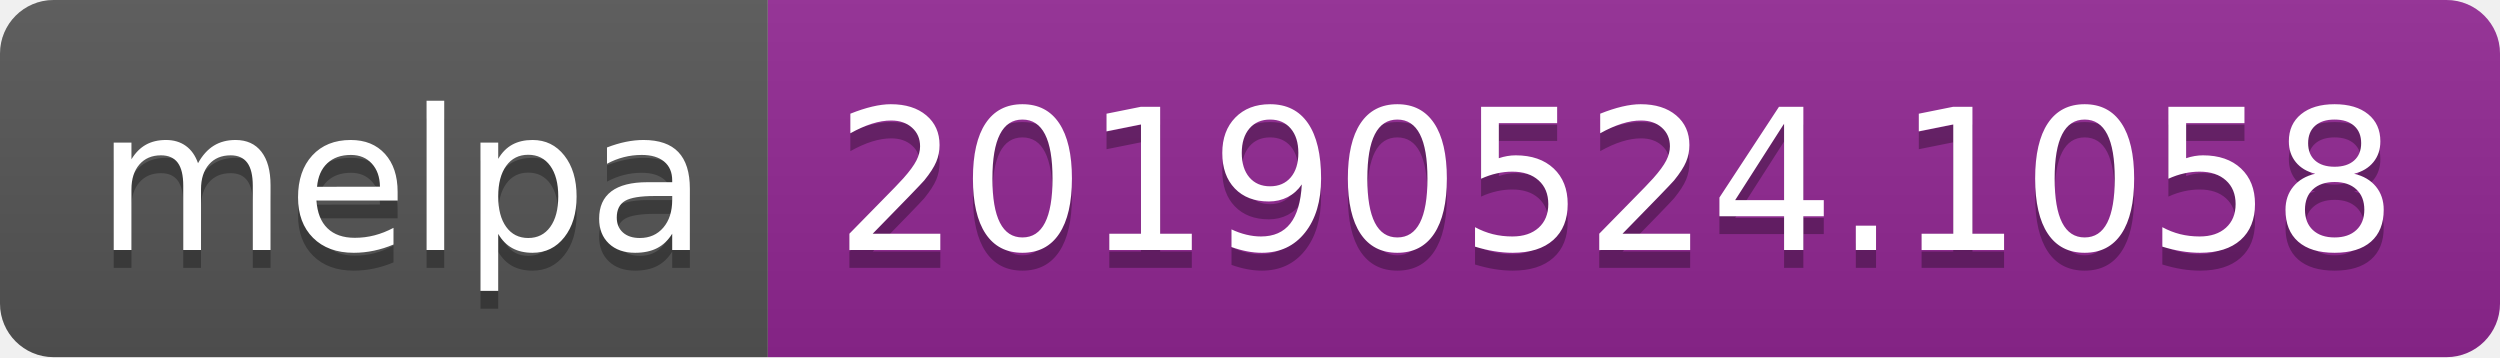
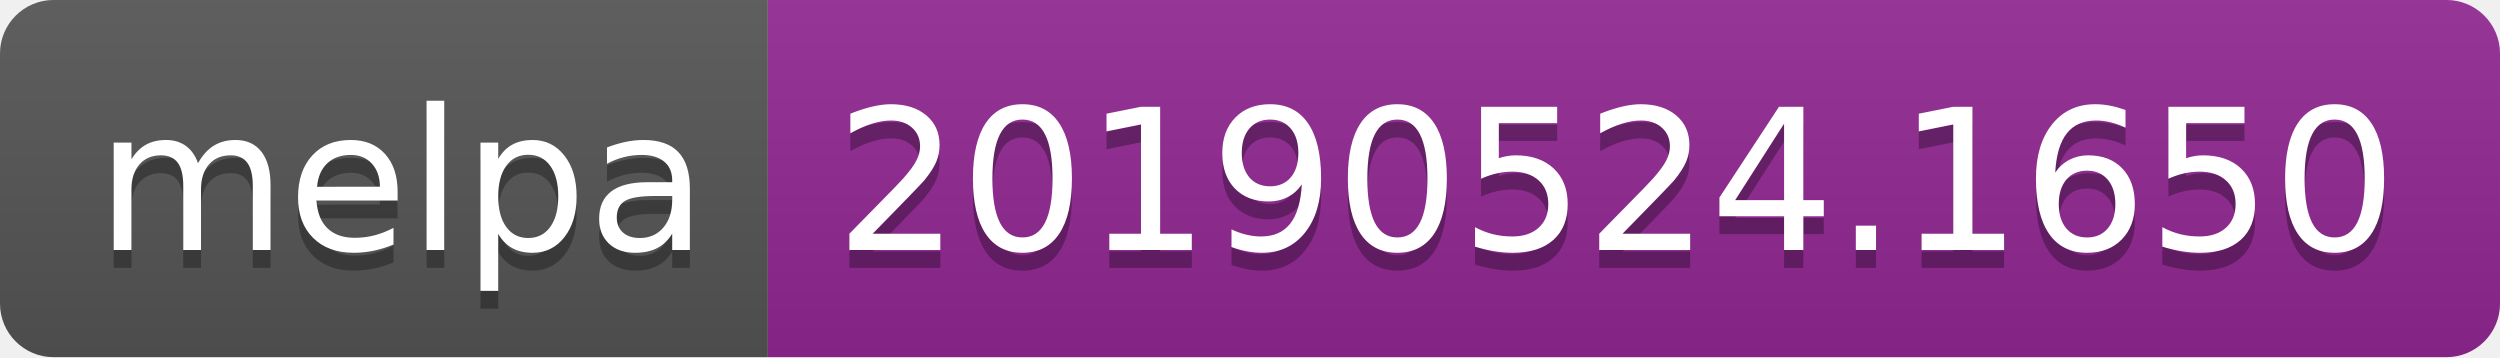
<svg xmlns="http://www.w3.org/2000/svg" width="140" height="20">
  <linearGradient id="b" x2="0" y2="100%">
    <stop offset="0" stop-color="#bbb" stop-opacity=".1" />
    <stop offset="1" stop-opacity=".1" />
  </linearGradient>
  <clipPath id="a">
    <rect width="140" height="20" rx="3" fill="#fff" />
  </clipPath>
  <g clip-path="url(#a)">
    <path fill="#555" d="M0 0h43v20H0z" />
    <path fill="#922793" d="M43 0h97v20H43z" />
    <path fill="url(#b)" d="M0 0h140v20H0z" />
  </g>
  <g fill="#fff" text-anchor="middle" font-family="DejaVu Sans,Verdana,Geneva,sans-serif" font-size="110">
    <text x="225" y="150" fill="#010101" fill-opacity=".3" transform="scale(.1)" textLength="330">melpa</text>
    <text x="225" y="140" transform="scale(.1)" textLength="330">melpa</text>
-     <text x="905" y="150" fill="#010101" fill-opacity=".3" transform="scale(.1)" textLength="870">20190524.1058</text>
-     <text x="905" y="140" transform="scale(.1)" textLength="870">20190524.1058</text>
+     <text x="905" y="150" fill="#010101" fill-opacity=".3" transform="scale(.1)" textLength="870">20190524.1650</text>
+     <text x="905" y="140" transform="scale(.1)" textLength="870">20190524.1650</text>
  </g>
</svg>
